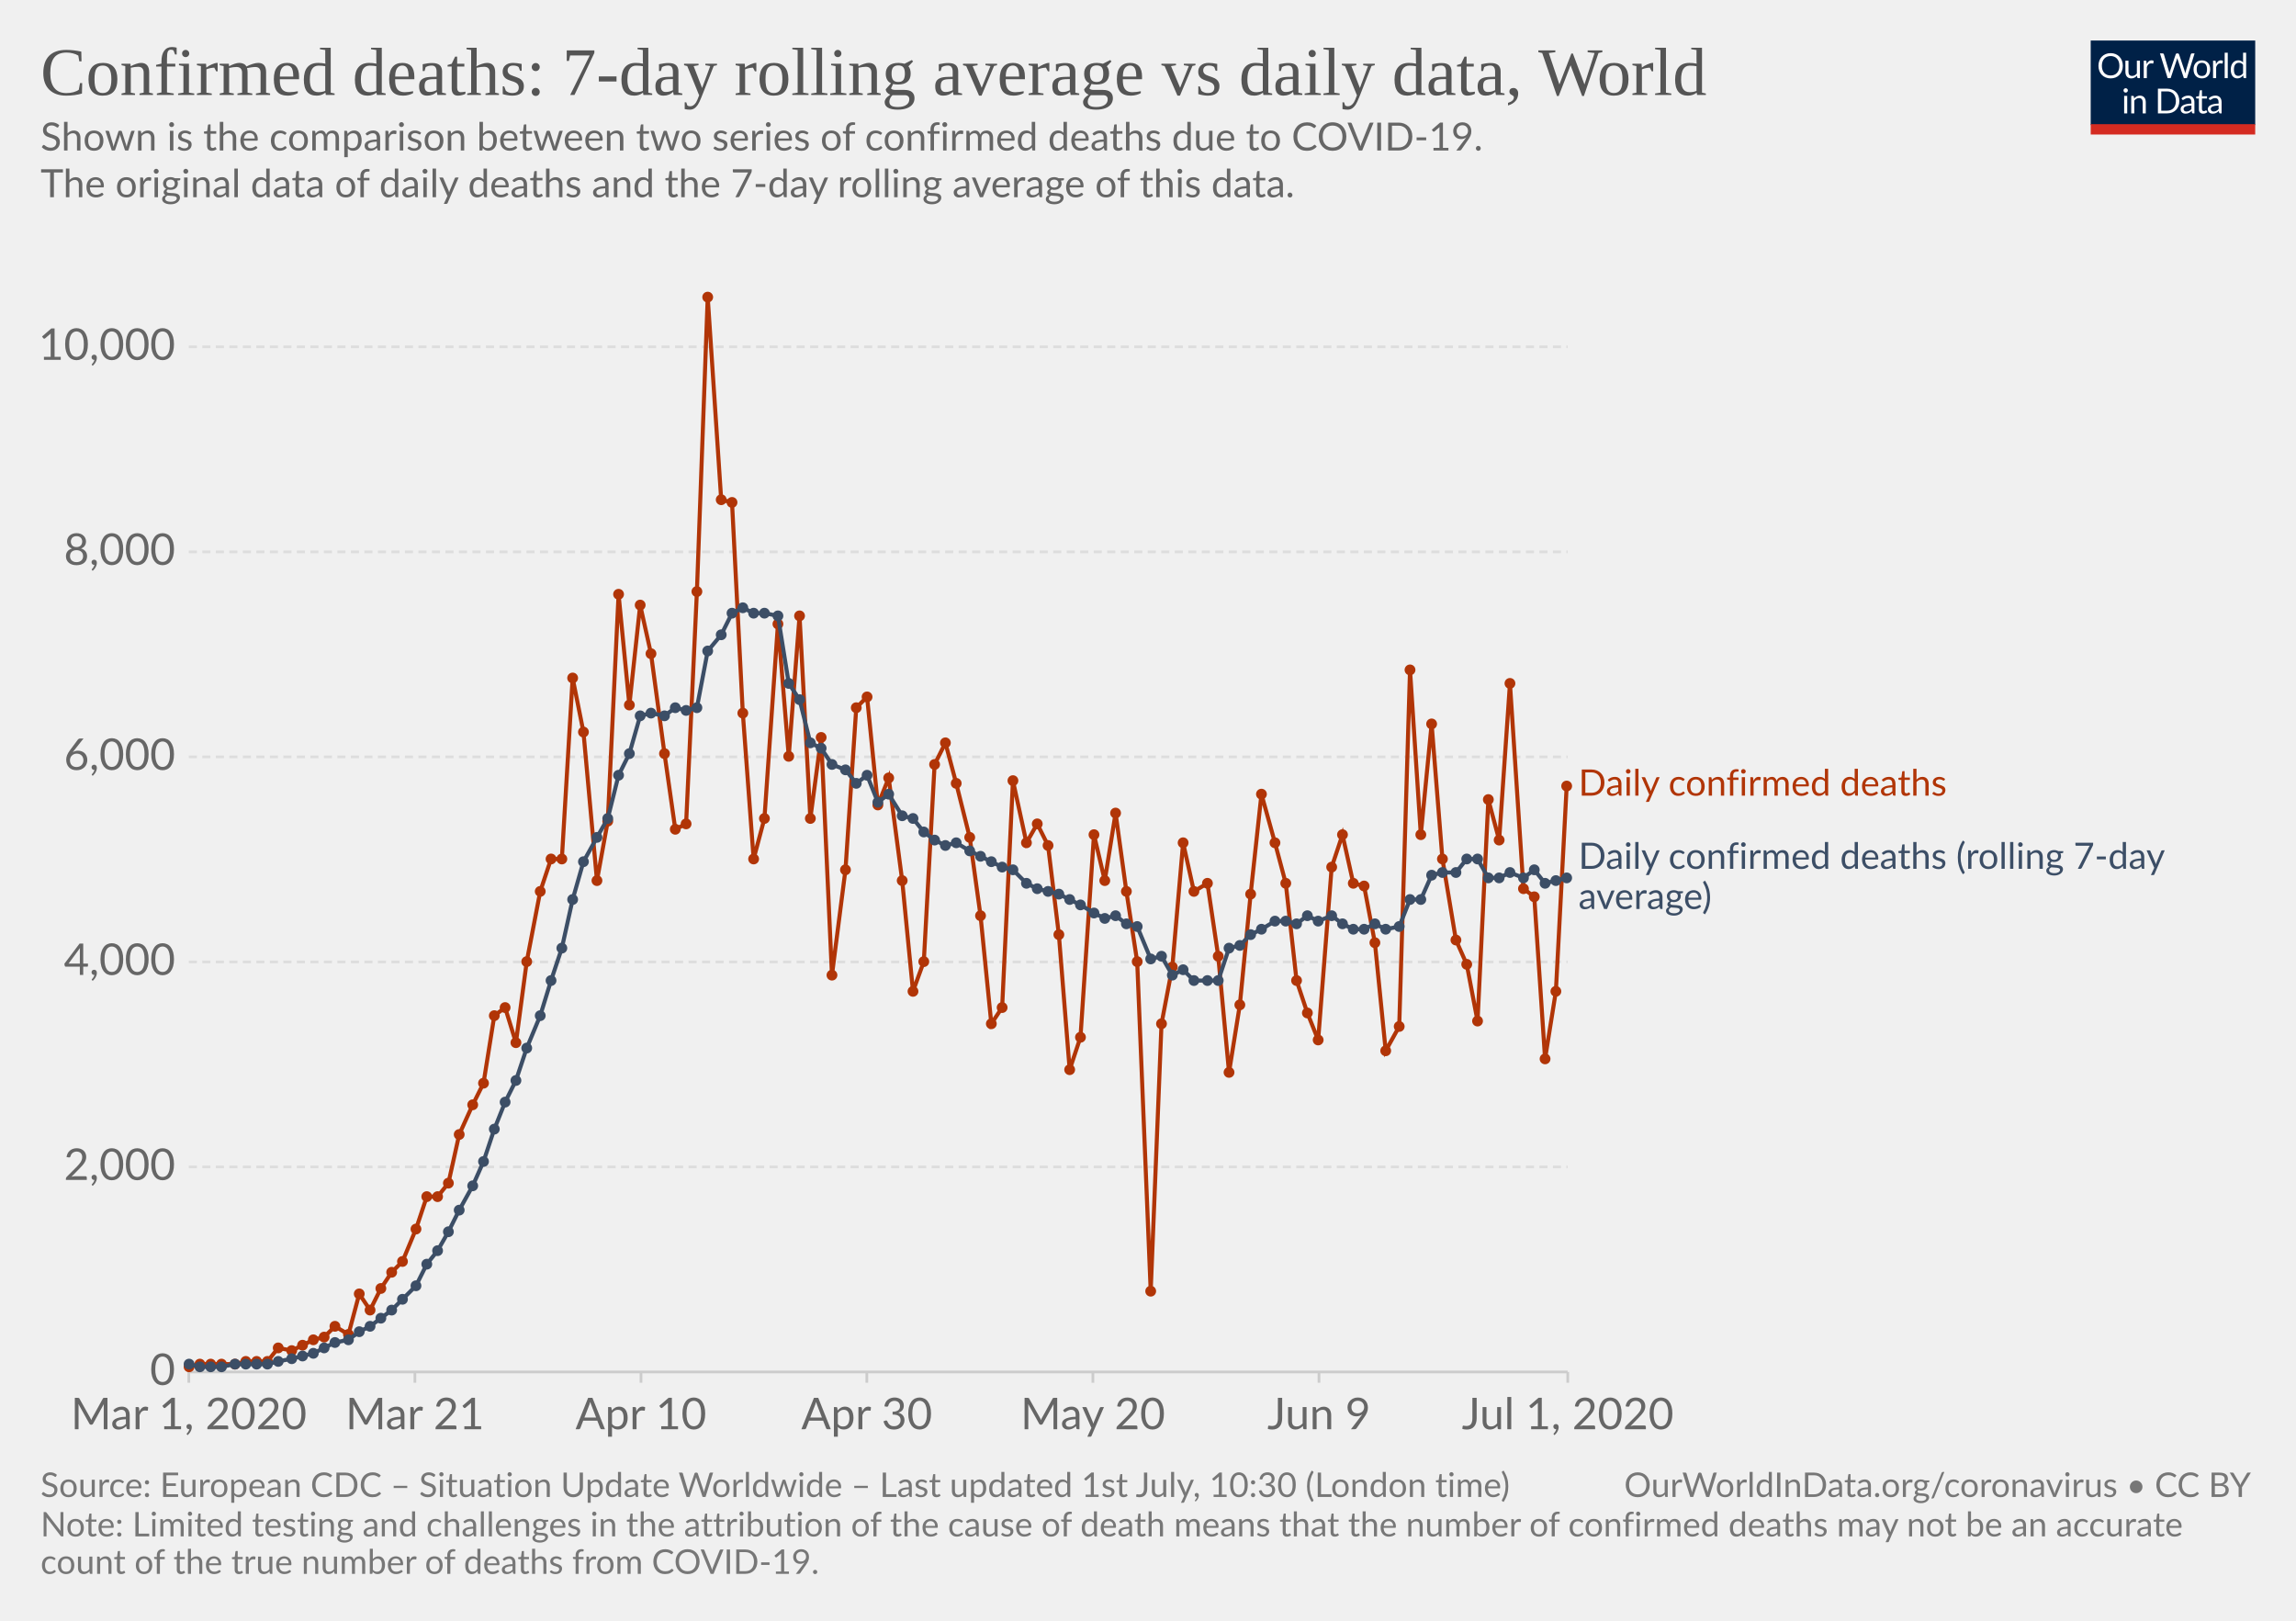
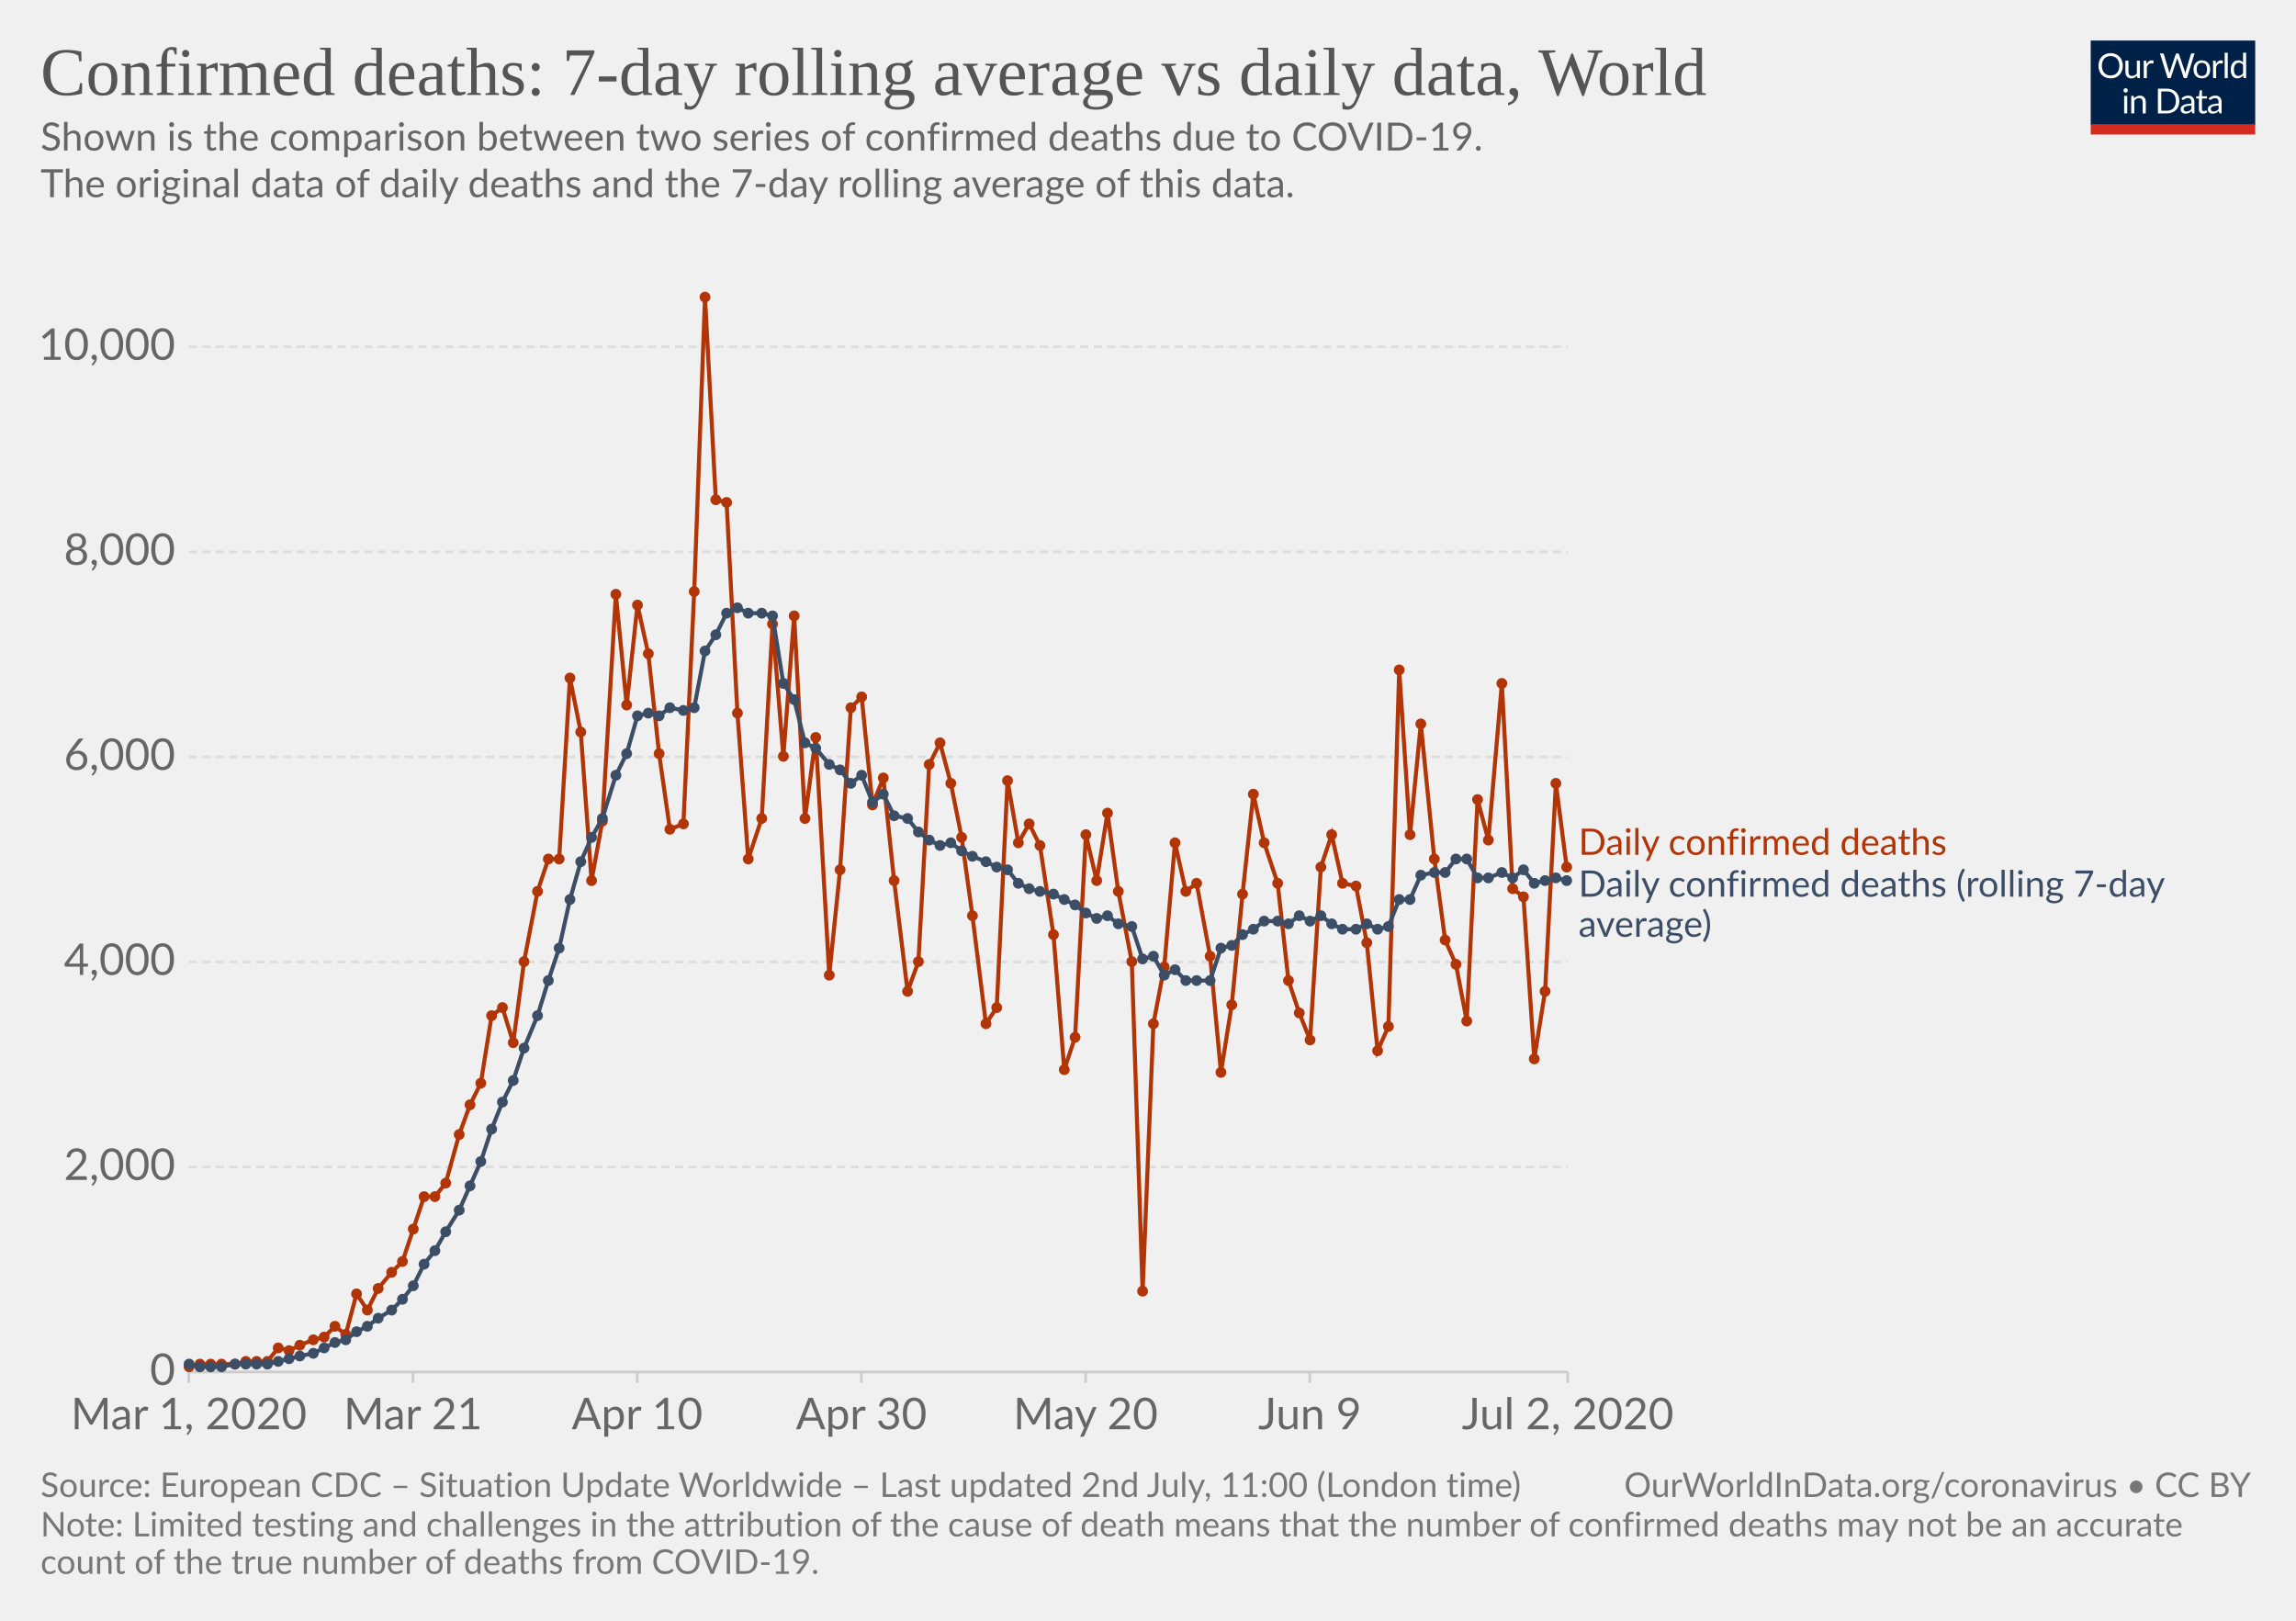
<svg xmlns="http://www.w3.org/2000/svg" version="1.1" style="background-color:#fff;-webkit-font-smoothing:antialiased" width="850" height="600" viewBox="0 0 850 600" font-family="Lato,'Helvetica Neue',Helvetica,Arial,sans-serif" font-size="18" text-rendering="optimizeLegibility">
  <g class="HeaderView">
    <g transform="matrix(.29 0 0 .29 774 15)">
      <svg width="210" height="120" viewBox="0 0 210 120" fill="none">
        <g clip-path="url(#clip0)">
          <path d="M0 0h210v107.89H0V0z" fill="#002147" />
          <path d="M40.98 32.25c0 2.36-.38 4.53-1.12 6.51a14.26 14.26 0 01-8.1 8.4c-1.9.78-4.02 1.17-6.34 1.17a16.6 16.6 0 01-6.33-1.17 14.31 14.31 0 01-8.08-8.4 18.29 18.29 0 01-1.12-6.51c0-2.36.38-4.53 1.12-6.5a14.32 14.32 0 018.07-8.44c1.92-.8 4.03-1.19 6.34-1.19 2.32 0 4.43.4 6.34 1.19 1.92.8 3.56 1.9 4.93 3.34a14.87 14.87 0 013.17 5.1 18.1 18.1 0 011.12 6.5zm-4.38 0c0-1.94-.26-3.68-.8-5.22a10.91 10.91 0 00-2.24-3.89 9.68 9.68 0 00-3.52-2.46 11.95 11.95 0 00-4.62-.86c-1.68 0-3.21.28-4.6.86a9.88 9.88 0 00-3.54 2.46 10.91 10.91 0 00-2.24 3.9c-.53 1.53-.8 3.27-.8 5.2 0 1.94.27 3.68.8 5.22a11.17 11.17 0 002.24 3.9 10.01 10.01 0 003.55 2.44c1.38.56 2.9.83 4.6.83 1.7 0 3.24-.27 4.61-.83a9.8 9.8 0 003.52-2.44 11.17 11.17 0 002.25-3.9c.53-1.54.8-3.28.8-5.21zm26.22-6.54V48H60.5c-.56 0-.9-.27-1.05-.81l-.31-2.4a12.45 12.45 0 01-3.26 2.6c-1.2.64-2.58.96-4.13.96-1.22 0-2.3-.2-3.24-.6a6.52 6.52 0 01-2.33-1.7 7.37 7.37 0 01-1.43-2.67c-.3-1.04-.46-2.2-.46-3.45V25.7h3.91v14.22c0 1.68.38 2.99 1.15 3.91.77.93 1.96 1.39 3.54 1.39 1.16 0 2.24-.27 3.23-.82a10.42 10.42 0 002.8-2.28V25.7h3.91zm8.61 4.47a9.94 9.94 0 012.6-3.56 5.64 5.64 0 013.76-1.3c.47 0 .92.05 1.34.15.44.1.83.27 1.17.49l-.3 2.92c-.09.37-.3.55-.66.55-.2 0-.5-.04-.9-.13a6.21 6.21 0 00-3.24.18c-.54.2-1.03.5-1.47.92-.42.4-.81.9-1.17 1.5-.33.58-.64 1.26-.92 2.02V48H67.7V25.71h2.25c.42 0 .72.08.88.25.16.16.27.44.33.83l.26 3.39zm61.16-13.7L122.75 48h-3.82l-7.99-24.05a21.95 21.95 0 01-.42-1.58 38.36 38.36 0 01-.44 1.58L102.05 48h-3.83L88.4 16.47h3.54c.38 0 .7.1.95.29.26.2.43.43.5.73l6.52 21.9c.1.4.2.83.28 1.28.1.46.2.94.29 1.46l.3-1.46c.12-.47.25-.9.38-1.27l7.41-21.91c.1-.25.26-.48.51-.69.27-.22.58-.33.95-.33h1.23c.38 0 .69.1.92.29.24.2.41.43.53.73l7.4 21.9a28.4 28.4 0 01.68 2.62 29.52 29.52 0 01.52-2.61l6.54-21.91c.07-.27.23-.5.48-.7.27-.21.58-.32.95-.32h3.32zm9.35 8.88c1.63 0 3.1.27 4.4.82a9.43 9.43 0 015.46 5.94c.5 1.4.74 2.98.74 4.73 0 1.76-.25 3.34-.74 4.75a9.43 9.43 0 01-5.46 5.92c-1.3.52-2.77.79-4.4.79-1.64 0-3.12-.27-4.44-.8a9.42 9.42 0 01-3.35-2.3c-.92-1-1.63-2.2-2.13-3.61-.49-1.41-.73-3-.73-4.75s.24-3.33.73-4.73c.5-1.43 1.2-2.64 2.13-3.63a9.4 9.4 0 013.35-2.31c1.32-.55 2.8-.82 4.44-.82zm0 19.89c2.2 0 3.84-.73 4.93-2.2 1.08-1.48 1.63-3.54 1.63-6.18 0-2.66-.55-4.72-1.63-6.2-1.09-1.49-2.73-2.23-4.93-2.23-1.12 0-2.09.2-2.93.57a5.7 5.7 0 00-2.06 1.65 7.5 7.5 0 00-1.24 2.67c-.26 1.04-.4 2.22-.4 3.54 0 2.64.55 4.7 1.64 6.18 1.1 1.47 2.76 2.2 4.99 2.2zm17.97-15.07a9.94 9.94 0 012.6-3.56 5.64 5.64 0 013.76-1.3c.47 0 .91.05 1.34.15.44.1.83.27 1.16.49l-.28 2.92c-.09.37-.31.55-.66.55-.2 0-.5-.04-.9-.13a6.2 6.2 0 00-3.24.18c-.54.2-1.03.5-1.47.92-.43.4-.82.9-1.17 1.5a13.1 13.1 0 00-.92 2.02V48h-3.94V25.71h2.24c.43 0 .72.08.88.25.17.16.28.44.33.83l.27 3.39zm15.04-14.59V48h-3.92V15.6h3.92zm19.55 15.43a6.22 6.22 0 00-2.38-2.05 6.7 6.7 0 00-2.86-.6c-2.07 0-3.66.75-4.77 2.23-1.12 1.48-1.68 3.6-1.68 6.33 0 1.46.13 2.7.38 3.74a7.29 7.29 0 001.1 2.56 4.35 4.35 0 001.78 1.45c.7.3 1.5.46 2.4.46 1.29 0 2.41-.3 3.36-.88a9.6 9.6 0 002.67-2.49V31.02zm3.91-15.43V48h-2.33c-.56 0-.9-.27-1.06-.81l-.35-2.71a12.13 12.13 0 01-3.25 2.77 8.28 8.28 0 01-4.23 1.06 7.31 7.31 0 01-6.14-2.9c-.73-.96-1.3-2.15-1.69-3.57a18.35 18.35 0 01.07-9.48 11.29 11.29 0 011.89-3.7 8.7 8.7 0 017.06-3.34 7.96 7.96 0 016.12 2.62V15.59h3.91zM46.61 70.71V93H42.7V70.71h3.91zm.84-7c0 .39-.08.75-.24 1.09a2.81 2.81 0 01-1.52 1.47 2.67 2.67 0 01-2.16 0 2.9 2.9 0 01-1.45-1.47 2.67 2.67 0 010-2.16c.15-.35.35-.65.6-.9.25-.27.53-.47.85-.62a2.67 2.67 0 012.16 0c.35.15.65.35.9.62.27.25.47.55.62.9.16.34.24.7.24 1.08zm7.97 10.24c.49-.54 1-1.04 1.54-1.48a9.85 9.85 0 013.66-1.84 8.96 8.96 0 015.43.35c.94.4 1.72.97 2.33 1.71a7.36 7.36 0 011.43 2.67c.32 1.04.49 2.19.49 3.45V93h-3.94V78.81c0-1.69-.4-3-1.17-3.92-.76-.93-1.93-1.4-3.5-1.4a6.6 6.6 0 00-3.25.83c-1 .56-1.92 1.31-2.77 2.27V93h-3.94V70.71h2.35c.56 0 .9.28 1.04.82l.3 2.42zm57.7 3.3c0 2.36-.37 4.5-1.11 6.44a14.3 14.3 0 01-3.17 4.98 14.1 14.1 0 01-4.93 3.2c-1.9.76-4.02 1.13-6.33 1.13H85.8V61.47h11.77c2.31 0 4.42.39 6.33 1.15a13.8 13.8 0 018.1 8.18 17.75 17.75 0 011.12 6.45zm-4.37 0c0-1.94-.26-3.67-.8-5.2a10.94 10.94 0 00-2.23-3.87 9.57 9.57 0 00-3.53-2.42 12.23 12.23 0 00-4.61-.83h-7.5v24.62h7.5c1.7 0 3.24-.28 4.61-.84a9.7 9.7 0 003.53-2.4 10.94 10.94 0 002.24-3.87c.53-1.53.8-3.26.8-5.2zm19.8 5.72c-1.8.06-3.34.2-4.62.44-1.26.22-2.3.51-3.1.88-.8.36-1.37.8-1.74 1.3-.35.5-.53 1.05-.53 1.67 0 .58.1 1.1.3 1.52a3 3 0 00.76 1.05c.34.27.73.46 1.17.6.45.11.94.17 1.45.17a7.28 7.28 0 003.5-.81 11.95 11.95 0 002.82-2.2v-4.62zm-12.65-9.11a12.73 12.73 0 013.98-2.66c1.43-.59 3-.88 4.73-.88 1.25 0 2.36.2 3.33.61a6.81 6.81 0 013.94 4.38c.33 1.04.5 2.19.5 3.43V93h-1.74a1.8 1.8 0 01-.88-.18c-.2-.13-.36-.38-.48-.74l-.44-2.12c-.59.55-1.16 1.03-1.72 1.46a9.48 9.48 0 01-3.74 1.7c-.69.15-1.46.23-2.3.23-.87 0-1.69-.12-2.45-.35a5.34 5.34 0 01-3.34-2.93 6.64 6.64 0 01-.49-2.64c0-.88.25-1.72.73-2.53a6.33 6.33 0 012.35-2.17c1.09-.63 2.5-1.15 4.25-1.54 1.75-.41 3.89-.65 6.42-.7v-1.75c0-1.73-.37-3.03-1.12-3.91-.75-.9-1.84-1.34-3.28-1.34-.97 0-1.78.12-2.44.37-.64.23-1.2.5-1.7.81l-1.23.82c-.33.23-.67.35-1 .35-.27 0-.5-.07-.69-.2a2.1 2.1 0 01-.48-.53l-.7-1.25zm27.67 19.5c-1.76 0-3.12-.5-4.07-1.48-.94-.98-1.41-2.4-1.41-4.25V74h-2.68a.9.9 0 01-.6-.2c-.16-.14-.24-.36-.24-.66v-1.56l3.65-.46.9-6.89a.9.9 0 01.29-.52.88.88 0 01.62-.22H142v7.67h6.44V74H142v13.38c0 .94.22 1.63.68 2.09.45.45 1.04.68 1.76.68a3.21 3.21 0 001.85-.53l.55-.35c.16-.12.3-.18.41-.18.2 0 .4.13.55.38l1.15 1.87a7.45 7.45 0 01-2.44 1.5c-.96.35-1.94.52-2.95.52zm19.68-10.4c-1.8.07-3.34.21-4.62.45-1.26.22-2.3.51-3.1.88-.8.36-1.37.8-1.74 1.3-.35.5-.53 1.05-.53 1.67 0 .58.1 1.1.3 1.52.18.42.44.77.76 1.05.34.27.73.46 1.17.6.45.11.94.17 1.45.17a7.3 7.3 0 003.5-.81 12.04 12.04 0 002.82-2.2v-4.62zm-12.65-9.1a12.72 12.72 0 013.99-2.66c1.42-.59 3-.88 4.72-.88 1.25 0 2.36.2 3.33.61a6.81 6.81 0 013.94 4.38c.33 1.04.5 2.19.5 3.43V93h-1.74a1.8 1.8 0 01-.88-.18c-.2-.13-.36-.38-.48-.74l-.44-2.12c-.59.55-1.16 1.03-1.72 1.46a9.48 9.48 0 01-3.74 1.7c-.69.15-1.46.23-2.3.23-.87 0-1.69-.12-2.45-.35a5.33 5.33 0 01-3.34-2.93 6.62 6.62 0 01-.49-2.64c0-.88.25-1.72.73-2.53a6.33 6.33 0 012.35-2.17c1.09-.63 2.5-1.15 4.25-1.54a31.2 31.2 0 016.42-.7v-1.75c0-1.73-.37-3.03-1.12-3.91-.75-.9-1.84-1.34-3.28-1.34-.97 0-1.78.12-2.44.37-.64.23-1.2.5-1.7.81-.46.3-.87.57-1.22.82-.34.23-.68.35-1.02.35-.26 0-.49-.07-.68-.2a1.88 1.88 0 01-.48-.53l-.7-1.25z" fill="#fff" />
          <path fill="#D42B21" d="M0 106.79h210V120H0z" />
        </g>
        <defs>
          <clipPath id="clip0">
            <path fill="#fff" d="M0 0h210v120H0z" />
          </clipPath>
        </defs>
      </svg>
    </g>
    <a href="https://ourworldindata.org/grapher/daily-confirmed-deaths-comparison-with-rolling-average" target="_blank" font-family="&quot;Playfair Display&quot;,Georgia,&quot;Times New Roman&quot;,serif">
      <text font-size="25.2" x="15" y="35.2" fill="#555">
        <tspan x="15" y="35.16">Confirmed deaths: 7-day rolling average vs daily data, World</tspan>
      </text>
    </a>
    <text font-size="14.4" x="15" y="55.7" fill="#666">
      <tspan x="15" y="55.72">Shown is the comparison between two series of confirmed deaths due to COVID-19.</tspan>
      <tspan x="15" y="73"> The original data of daily deaths and the 7-day rolling average of this data.</tspan>
      <tspan x="15" y="90.28" />
    </text>
  </g>
  <g class="LineChart">
    <defs>
      <clipPath id="a">
        <path d="M59.9 0h830v838.6h-830z" />
      </clipPath>
    </defs>
    <g class="AxisBoxView">
      <g class="HorizontalAxis">
-         <path stroke="#ccc" d="M69.9 507.9v4M153.6 507.9v4M237.3 507.9v4M320.9 507.9v4M404.6 507.9v4M488.3 507.9v4M580.4 507.9v4" />
+         <path stroke="#ccc" d="M69.9 507.9v4M152.9 507.9v4M235.9 507.9v4M318.9 507.9v4M401.9 507.9v4M484.9 507.9v4M580.4 507.9v4" />
        <text x="69.9" y="529.1" fill="#666" text-anchor="middle" font-size="16.2">Mar 1, 2020</text>
-         <text x="153.6" y="529.1" fill="#666" text-anchor="middle" font-size="16.2">Mar 21</text>
-         <text x="237.3" y="529.1" fill="#666" text-anchor="middle" font-size="16.2">Apr 10</text>
-         <text x="320.9" y="529.1" fill="#666" text-anchor="middle" font-size="16.2">Apr 30</text>
-         <text x="404.6" y="529.1" fill="#666" text-anchor="middle" font-size="16.2">May 20</text>
-         <text x="488.3" y="529.1" fill="#666" text-anchor="middle" font-size="16.2">Jun 9</text>
-         <text x="580.4" y="529.1" fill="#666" text-anchor="middle" font-size="16.2">Jul 1, 2020</text>
+         <text x="152.9" y="529.1" fill="#666" text-anchor="middle" font-size="16.2">Mar 21</text>
+         <text x="235.9" y="529.1" fill="#666" text-anchor="middle" font-size="16.2">Apr 10</text>
+         <text x="318.9" y="529.1" fill="#666" text-anchor="middle" font-size="16.2">Apr 30</text>
+         <text x="401.9" y="529.1" fill="#666" text-anchor="middle" font-size="16.2">May 20</text>
+         <text x="484.9" y="529.1" fill="#666" text-anchor="middle" font-size="16.2">Jun 9</text>
+         <text x="580.4" y="529.1" fill="#666" text-anchor="middle" font-size="16.2">Jul 2, 2020</text>
      </g>
      <g class="VerticalAxis" fill="#666" dominant-baseline="middle" text-anchor="end" font-size="16.2">
        <text x="64.9" y="507.9">0</text>
        <text x="64.9" y="432">2,000</text>
        <text x="64.9" y="356.1">4,000</text>
        <text x="64.9" y="280.2">6,000</text>
        <text x="64.9" y="204.3">8,000</text>
        <text x="64.9" y="128.4">10,000</text>
      </g>
      <g class="AxisGridLines horizontalLines">
        <path stroke="#ccc" d="M69.9 507.9h510.46" />
        <path stroke="#ddd" stroke-dasharray="3,2" d="M69.9 432h510.46M69.9 356.1h510.46M69.9 280.2h510.46M69.9 204.3h510.46M69.9 128.4h510.46" />
      </g>
    </g>
    <g clip-path="url(#a)">
      <g class="HeightedLegend" cursor="default">
        <g class="legendMark">
-           <text font-size="13.5" x="584.4" y="294.6" fill="#B13507">
-             <tspan x="584.36" y="294.55">Daily confirmed deaths</tspan>
+           <text font-size="13.5" x="584.4" y="316.4" fill="#B13507">
+             <tspan x="584.36" y="316.45">Daily confirmed deaths</tspan>
          </text>
        </g>
        <g class="legendMark">
-           <text font-size="13.5" x="584.4" y="321.6" fill="#3C4E66">
-             <tspan x="584.36" y="321.65">Daily confirmed deaths (rolling 7-day</tspan>
-             <tspan x="584.36" y="336.5">average)</tspan>
+           <text font-size="13.5" x="584.4" y="331.9" fill="#3C4E66">
+             <tspan x="584.36" y="331.95">Daily confirmed deaths (rolling 7-day</tspan>
+             <tspan x="584.36" y="346.8">average)</tspan>
          </text>
        </g>
      </g>
      <g class="Lines">
        <g class="key-World_0">
-           <path stroke="#B13507" stroke-linecap="round" d="M70 506l4-1h13l4-1h8l4-5 5 1 4-2 4-2 4-1 4-4 5 3 4-15 4 6 4-8 4-6 4-4 5-12 4-12h4l4-5 4-18 5-11 4-8 4-25 4-3 4 13 4-30 5-26 4-12h4l4-67 4 20 5 55 4-22 4-84 4 41 4-37 4 18 5 37 4 28 4-2 4-86 4-109 5 75 4 1 4 78 4 54 4-15 5-72 4 49 4-52 4 75 4-30 4 88 5-39 4-60 4-4 4 40 4-10 5 38 4 41 4-11 4-73 4-8 4 15 5 20 4 29 4 40 4-6 4-84 5 23 4-7 4 8 4 33 4 50 4-12 5-75 4 17 4-25 4 29 4 26 5 122 4-99 4-21 4-46 4 18 5-3 4 27 4 43 4-25 4-41 4-37 5 18 4 15 4 36 4 12 4 10 5-64 4-12 4 18 4 1 4 21 4 40 5-9 4-132 4 61 4-41 4 50 5 30 4 9 4 21 4-82 4 15 4-58 5 76 4 3 4 60 4-25 4-76" fill="none" stroke-width="1.5" />
+           <path stroke="#B13507" stroke-linecap="round" d="M70 506l4-1h13l4-1h8l4-5 4 1 4-2 5-2 4-1 4-4 4 3 4-15 4 6 4-8 5-6 4-4 4-12 4-12h4l4-5 5-18 4-11 4-8 4-25 4-3 4 13 4-30 5-26 4-12h4l4-67 4 20 4 55 4-22 5-84 4 41 4-37 4 18 4 37 4 28 5-2 4-86 4-109 4 75 4 1 4 78 4 54 5-15 4-72 4 49 4-52 4 75 4-30 5 88 4-39 4-60 4-4 4 40 4-10 4 38 5 41 4-11 4-73 4-8 4 15 4 20 4 29 5 40 4-6 4-84 4 23 4-7 4 8 5 33 4 50 4-12 4-75 4 17 4-25 4 29 5 26 4 122 4-99 4-21 4-46 4 18 4-3 5 27 4 43 4-25 4-41 4-37 4 18 5 15 4 36 4 12 4 10 4-64 4-12 4 18 5 1 4 21 4 40 4-9 4-132 4 61 4-41 5 50 4 30 4 9 4 21 4-82 4 15 5-58 4 76 4 3 4 60 4-25 4-77 4 31" fill="none" stroke-width="1.5" />
          <g fill="#B13507">
            <circle cx="70" cy="506" r="2" />
            <circle cx="74" cy="505" r="2" />
            <circle cx="78" cy="505" r="2" />
            <circle cx="82" cy="505" r="2" />
            <circle cx="87" cy="505" r="2" />
            <circle cx="91" cy="504" r="2" />
            <circle cx="95" cy="504" r="2" />
            <circle cx="99" cy="504" r="2" />
            <circle cx="103" cy="499" r="2" />
-             <circle cx="108" cy="500" r="2" />
-             <circle cx="112" cy="498" r="2" />
+             <circle cx="107" cy="500" r="2" />
+             <circle cx="111" cy="498" r="2" />
            <circle cx="116" cy="496" r="2" />
            <circle cx="120" cy="495" r="2" />
            <circle cx="124" cy="491" r="2" />
-             <circle cx="129" cy="494" r="2" />
-             <circle cx="133" cy="479" r="2" />
-             <circle cx="137" cy="485" r="2" />
-             <circle cx="141" cy="477" r="2" />
+             <circle cx="128" cy="494" r="2" />
+             <circle cx="132" cy="479" r="2" />
+             <circle cx="136" cy="485" r="2" />
+             <circle cx="140" cy="477" r="2" />
            <circle cx="145" cy="471" r="2" />
            <circle cx="149" cy="467" r="2" />
-             <circle cx="154" cy="455" r="2" />
-             <circle cx="158" cy="443" r="2" />
-             <circle cx="162" cy="443" r="2" />
-             <circle cx="166" cy="438" r="2" />
+             <circle cx="153" cy="455" r="2" />
+             <circle cx="157" cy="443" r="2" />
+             <circle cx="161" cy="443" r="2" />
+             <circle cx="165" cy="438" r="2" />
            <circle cx="170" cy="420" r="2" />
-             <circle cx="175" cy="409" r="2" />
-             <circle cx="179" cy="401" r="2" />
-             <circle cx="183" cy="376" r="2" />
-             <circle cx="187" cy="373" r="2" />
-             <circle cx="191" cy="386" r="2" />
-             <circle cx="195" cy="356" r="2" />
-             <circle cx="200" cy="330" r="2" />
-             <circle cx="204" cy="318" r="2" />
-             <circle cx="208" cy="318" r="2" />
-             <circle cx="212" cy="251" r="2" />
-             <circle cx="216" cy="271" r="2" />
-             <circle cx="221" cy="326" r="2" />
-             <circle cx="225" cy="304" r="2" />
-             <circle cx="229" cy="220" r="2" />
-             <circle cx="233" cy="261" r="2" />
-             <circle cx="237" cy="224" r="2" />
-             <circle cx="241" cy="242" r="2" />
-             <circle cx="246" cy="279" r="2" />
-             <circle cx="250" cy="307" r="2" />
-             <circle cx="254" cy="305" r="2" />
-             <circle cx="258" cy="219" r="2" />
-             <circle cx="262" cy="110" r="2" />
-             <circle cx="267" cy="185" r="2" />
-             <circle cx="271" cy="186" r="2" />
-             <circle cx="275" cy="264" r="2" />
-             <circle cx="279" cy="318" r="2" />
-             <circle cx="283" cy="303" r="2" />
-             <circle cx="288" cy="231" r="2" />
-             <circle cx="292" cy="280" r="2" />
-             <circle cx="296" cy="228" r="2" />
-             <circle cx="300" cy="303" r="2" />
-             <circle cx="304" cy="273" r="2" />
-             <circle cx="308" cy="361" r="2" />
-             <circle cx="313" cy="322" r="2" />
-             <circle cx="317" cy="262" r="2" />
-             <circle cx="321" cy="258" r="2" />
-             <circle cx="325" cy="298" r="2" />
-             <circle cx="329" cy="288" r="2" />
-             <circle cx="334" cy="326" r="2" />
-             <circle cx="338" cy="367" r="2" />
-             <circle cx="342" cy="356" r="2" />
-             <circle cx="346" cy="283" r="2" />
-             <circle cx="350" cy="275" r="2" />
-             <circle cx="354" cy="290" r="2" />
-             <circle cx="359" cy="310" r="2" />
-             <circle cx="363" cy="339" r="2" />
-             <circle cx="367" cy="379" r="2" />
-             <circle cx="371" cy="373" r="2" />
-             <circle cx="375" cy="289" r="2" />
-             <circle cx="380" cy="312" r="2" />
-             <circle cx="384" cy="305" r="2" />
-             <circle cx="388" cy="313" r="2" />
-             <circle cx="392" cy="346" r="2" />
-             <circle cx="396" cy="396" r="2" />
-             <circle cx="400" cy="384" r="2" />
-             <circle cx="405" cy="309" r="2" />
-             <circle cx="409" cy="326" r="2" />
-             <circle cx="413" cy="301" r="2" />
-             <circle cx="417" cy="330" r="2" />
-             <circle cx="421" cy="356" r="2" />
-             <circle cx="426" cy="478" r="2" />
-             <circle cx="430" cy="379" r="2" />
-             <circle cx="434" cy="358" r="2" />
-             <circle cx="438" cy="312" r="2" />
-             <circle cx="442" cy="330" r="2" />
-             <circle cx="447" cy="327" r="2" />
-             <circle cx="451" cy="354" r="2" />
-             <circle cx="455" cy="397" r="2" />
-             <circle cx="459" cy="372" r="2" />
-             <circle cx="463" cy="331" r="2" />
-             <circle cx="467" cy="294" r="2" />
-             <circle cx="472" cy="312" r="2" />
-             <circle cx="476" cy="327" r="2" />
-             <circle cx="480" cy="363" r="2" />
-             <circle cx="484" cy="375" r="2" />
-             <circle cx="488" cy="385" r="2" />
-             <circle cx="493" cy="321" r="2" />
-             <circle cx="497" cy="309" r="2" />
-             <circle cx="501" cy="327" r="2" />
-             <circle cx="505" cy="328" r="2" />
-             <circle cx="509" cy="349" r="2" />
-             <circle cx="513" cy="389" r="2" />
-             <circle cx="518" cy="380" r="2" />
-             <circle cx="522" cy="248" r="2" />
-             <circle cx="526" cy="309" r="2" />
-             <circle cx="530" cy="268" r="2" />
-             <circle cx="534" cy="318" r="2" />
-             <circle cx="539" cy="348" r="2" />
-             <circle cx="543" cy="357" r="2" />
-             <circle cx="547" cy="378" r="2" />
-             <circle cx="551" cy="296" r="2" />
-             <circle cx="555" cy="311" r="2" />
-             <circle cx="559" cy="253" r="2" />
-             <circle cx="564" cy="329" r="2" />
-             <circle cx="568" cy="332" r="2" />
-             <circle cx="572" cy="392" r="2" />
-             <circle cx="576" cy="367" r="2" />
-             <circle cx="580" cy="291" r="2" />
+             <circle cx="174" cy="409" r="2" />
+             <circle cx="178" cy="401" r="2" />
+             <circle cx="182" cy="376" r="2" />
+             <circle cx="186" cy="373" r="2" />
+             <circle cx="190" cy="386" r="2" />
+             <circle cx="194" cy="356" r="2" />
+             <circle cx="199" cy="330" r="2" />
+             <circle cx="203" cy="318" r="2" />
+             <circle cx="207" cy="318" r="2" />
+             <circle cx="211" cy="251" r="2" />
+             <circle cx="215" cy="271" r="2" />
+             <circle cx="219" cy="326" r="2" />
+             <circle cx="223" cy="304" r="2" />
+             <circle cx="228" cy="220" r="2" />
+             <circle cx="232" cy="261" r="2" />
+             <circle cx="236" cy="224" r="2" />
+             <circle cx="240" cy="242" r="2" />
+             <circle cx="244" cy="279" r="2" />
+             <circle cx="248" cy="307" r="2" />
+             <circle cx="253" cy="305" r="2" />
+             <circle cx="257" cy="219" r="2" />
+             <circle cx="261" cy="110" r="2" />
+             <circle cx="265" cy="185" r="2" />
+             <circle cx="269" cy="186" r="2" />
+             <circle cx="273" cy="264" r="2" />
+             <circle cx="277" cy="318" r="2" />
+             <circle cx="282" cy="303" r="2" />
+             <circle cx="286" cy="231" r="2" />
+             <circle cx="290" cy="280" r="2" />
+             <circle cx="294" cy="228" r="2" />
+             <circle cx="298" cy="303" r="2" />
+             <circle cx="302" cy="273" r="2" />
+             <circle cx="307" cy="361" r="2" />
+             <circle cx="311" cy="322" r="2" />
+             <circle cx="315" cy="262" r="2" />
+             <circle cx="319" cy="258" r="2" />
+             <circle cx="323" cy="298" r="2" />
+             <circle cx="327" cy="288" r="2" />
+             <circle cx="331" cy="326" r="2" />
+             <circle cx="336" cy="367" r="2" />
+             <circle cx="340" cy="356" r="2" />
+             <circle cx="344" cy="283" r="2" />
+             <circle cx="348" cy="275" r="2" />
+             <circle cx="352" cy="290" r="2" />
+             <circle cx="356" cy="310" r="2" />
+             <circle cx="360" cy="339" r="2" />
+             <circle cx="365" cy="379" r="2" />
+             <circle cx="369" cy="373" r="2" />
+             <circle cx="373" cy="289" r="2" />
+             <circle cx="377" cy="312" r="2" />
+             <circle cx="381" cy="305" r="2" />
+             <circle cx="385" cy="313" r="2" />
+             <circle cx="390" cy="346" r="2" />
+             <circle cx="394" cy="396" r="2" />
+             <circle cx="398" cy="384" r="2" />
+             <circle cx="402" cy="309" r="2" />
+             <circle cx="406" cy="326" r="2" />
+             <circle cx="410" cy="301" r="2" />
+             <circle cx="414" cy="330" r="2" />
+             <circle cx="419" cy="356" r="2" />
+             <circle cx="423" cy="478" r="2" />
+             <circle cx="427" cy="379" r="2" />
+             <circle cx="431" cy="358" r="2" />
+             <circle cx="435" cy="312" r="2" />
+             <circle cx="439" cy="330" r="2" />
+             <circle cx="443" cy="327" r="2" />
+             <circle cx="448" cy="354" r="2" />
+             <circle cx="452" cy="397" r="2" />
+             <circle cx="456" cy="372" r="2" />
+             <circle cx="460" cy="331" r="2" />
+             <circle cx="464" cy="294" r="2" />
+             <circle cx="468" cy="312" r="2" />
+             <circle cx="473" cy="327" r="2" />
+             <circle cx="477" cy="363" r="2" />
+             <circle cx="481" cy="375" r="2" />
+             <circle cx="485" cy="385" r="2" />
+             <circle cx="489" cy="321" r="2" />
+             <circle cx="493" cy="309" r="2" />
+             <circle cx="497" cy="327" r="2" />
+             <circle cx="502" cy="328" r="2" />
+             <circle cx="506" cy="349" r="2" />
+             <circle cx="510" cy="389" r="2" />
+             <circle cx="514" cy="380" r="2" />
+             <circle cx="518" cy="248" r="2" />
+             <circle cx="522" cy="309" r="2" />
+             <circle cx="526" cy="268" r="2" />
+             <circle cx="531" cy="318" r="2" />
+             <circle cx="535" cy="348" r="2" />
+             <circle cx="539" cy="357" r="2" />
+             <circle cx="543" cy="378" r="2" />
+             <circle cx="547" cy="296" r="2" />
+             <circle cx="551" cy="311" r="2" />
+             <circle cx="556" cy="253" r="2" />
+             <circle cx="560" cy="329" r="2" />
+             <circle cx="564" cy="332" r="2" />
+             <circle cx="568" cy="392" r="2" />
+             <circle cx="572" cy="367" r="2" />
+             <circle cx="576" cy="290" r="2" />
+             <circle cx="580" cy="321" r="2" />
          </g>
        </g>
        <g class="key-World_1">
-           <path stroke="#3C4E66" stroke-linecap="round" d="M70 505l4 1h8l5-1h12l4-1 5-1 4-1 4-1 4-2 4-2 5-1 4-3 4-2 4-3 4-3 4-4 5-5 4-8 4-5 4-7 4-8 5-9 4-9 4-12 4-10 4-8 4-12 5-12 4-13 4-12 4-18 4-14 5-9 4-7 4-16 4-8 4-14 4-1 5 1 4-3 4 1 4-1 4-21 5-6 4-8 4-2 4 2h4l5 1 4 25 4 6 4 16 4 2 4 6 5 2 4 5 4-3 4 10 4-3 5 8 4 1 4 5 4 3 4 2 4-1 5 3 4 2 4 2 4 2 4 1 5 5 4 2 4 1 4 1 4 2 4 2 5 3 4 2 4-1 4 3 4 1 5 12 4-1 4 7 4-2 4 4h9l4-12 4-1 4-4 4-2 5-3h4l4 1 4-3 4 2 5-2 4 3 4 2h4l4-2 4 2 5-1 4-10h4l4-9 4-1h5l4-5h4l4 7h4l4-2 5 2 4-3 4 5 4-1 4-1" fill="none" stroke-width="1.5" />
+           <path stroke="#3C4E66" stroke-linecap="round" d="M70 505l4 1h8l5-1h12l4-1 4-1 4-1 5-1 4-2 4-2 4-1 4-3 4-2 4-3 5-3 4-4 4-5 4-8 4-5 4-7 5-8 4-9 4-9 4-12 4-10 4-8 4-12 5-12 4-13 4-12 4-18 4-14 4-9 4-7 5-16 4-8 4-14 4-1 4 1 4-3 5 1 4-1 4-21 4-6 4-8 4-2 4 2h5l4 1 4 25 4 6 4 16 4 2 5 6 4 2 4 5 4-3 4 10 4-3 4 8 5 1 4 5 4 3 4 2 4-1 4 3 4 2 5 2 4 2 4 1 4 5 4 2 4 1 5 1 4 2 4 2 4 3 4 2 4-1 4 3 5 1 4 12 4-1 4 7 4-2 4 4h9l4-12 4-1 4-4 4-2 4-3h5l4 1 4-3 4 2 4-2 4 3 4 2h5l4-2 4 2 4-1 4-10h4l4-9 5-1h4l4-5h4l4 7h4l5-2 4 2 4-3 4 5 4-1 4-1 4 1" fill="none" stroke-width="1.5" />
          <g fill="#3C4E66">
            <circle cx="70" cy="505" r="2" />
            <circle cx="74" cy="506" r="2" />
            <circle cx="78" cy="506" r="2" />
            <circle cx="82" cy="506" r="2" />
            <circle cx="87" cy="505" r="2" />
            <circle cx="91" cy="505" r="2" />
            <circle cx="95" cy="505" r="2" />
            <circle cx="99" cy="505" r="2" />
            <circle cx="103" cy="504" r="2" />
-             <circle cx="108" cy="503" r="2" />
-             <circle cx="112" cy="502" r="2" />
+             <circle cx="107" cy="503" r="2" />
+             <circle cx="111" cy="502" r="2" />
            <circle cx="116" cy="501" r="2" />
            <circle cx="120" cy="499" r="2" />
            <circle cx="124" cy="497" r="2" />
-             <circle cx="129" cy="496" r="2" />
-             <circle cx="133" cy="493" r="2" />
-             <circle cx="137" cy="491" r="2" />
-             <circle cx="141" cy="488" r="2" />
+             <circle cx="128" cy="496" r="2" />
+             <circle cx="132" cy="493" r="2" />
+             <circle cx="136" cy="491" r="2" />
+             <circle cx="140" cy="488" r="2" />
            <circle cx="145" cy="485" r="2" />
            <circle cx="149" cy="481" r="2" />
-             <circle cx="154" cy="476" r="2" />
-             <circle cx="158" cy="468" r="2" />
-             <circle cx="162" cy="463" r="2" />
-             <circle cx="166" cy="456" r="2" />
+             <circle cx="153" cy="476" r="2" />
+             <circle cx="157" cy="468" r="2" />
+             <circle cx="161" cy="463" r="2" />
+             <circle cx="165" cy="456" r="2" />
            <circle cx="170" cy="448" r="2" />
-             <circle cx="175" cy="439" r="2" />
-             <circle cx="179" cy="430" r="2" />
-             <circle cx="183" cy="418" r="2" />
-             <circle cx="187" cy="408" r="2" />
-             <circle cx="191" cy="400" r="2" />
-             <circle cx="195" cy="388" r="2" />
-             <circle cx="200" cy="376" r="2" />
-             <circle cx="204" cy="363" r="2" />
-             <circle cx="208" cy="351" r="2" />
-             <circle cx="212" cy="333" r="2" />
-             <circle cx="216" cy="319" r="2" />
-             <circle cx="221" cy="310" r="2" />
-             <circle cx="225" cy="303" r="2" />
-             <circle cx="229" cy="287" r="2" />
-             <circle cx="233" cy="279" r="2" />
-             <circle cx="237" cy="265" r="2" />
-             <circle cx="241" cy="264" r="2" />
-             <circle cx="246" cy="265" r="2" />
-             <circle cx="250" cy="262" r="2" />
-             <circle cx="254" cy="263" r="2" />
-             <circle cx="258" cy="262" r="2" />
-             <circle cx="262" cy="241" r="2" />
-             <circle cx="267" cy="235" r="2" />
-             <circle cx="271" cy="227" r="2" />
-             <circle cx="275" cy="225" r="2" />
-             <circle cx="279" cy="227" r="2" />
-             <circle cx="283" cy="227" r="2" />
-             <circle cx="288" cy="228" r="2" />
-             <circle cx="292" cy="253" r="2" />
-             <circle cx="296" cy="259" r="2" />
-             <circle cx="300" cy="275" r="2" />
-             <circle cx="304" cy="277" r="2" />
-             <circle cx="308" cy="283" r="2" />
-             <circle cx="313" cy="285" r="2" />
-             <circle cx="317" cy="290" r="2" />
-             <circle cx="321" cy="287" r="2" />
-             <circle cx="325" cy="297" r="2" />
-             <circle cx="329" cy="294" r="2" />
-             <circle cx="334" cy="302" r="2" />
-             <circle cx="338" cy="303" r="2" />
-             <circle cx="342" cy="308" r="2" />
-             <circle cx="346" cy="311" r="2" />
-             <circle cx="350" cy="313" r="2" />
-             <circle cx="354" cy="312" r="2" />
-             <circle cx="359" cy="315" r="2" />
-             <circle cx="363" cy="317" r="2" />
-             <circle cx="367" cy="319" r="2" />
-             <circle cx="371" cy="321" r="2" />
-             <circle cx="375" cy="322" r="2" />
-             <circle cx="380" cy="327" r="2" />
-             <circle cx="384" cy="329" r="2" />
-             <circle cx="388" cy="330" r="2" />
-             <circle cx="392" cy="331" r="2" />
-             <circle cx="396" cy="333" r="2" />
-             <circle cx="400" cy="335" r="2" />
-             <circle cx="405" cy="338" r="2" />
-             <circle cx="409" cy="340" r="2" />
-             <circle cx="413" cy="339" r="2" />
-             <circle cx="417" cy="342" r="2" />
-             <circle cx="421" cy="343" r="2" />
-             <circle cx="426" cy="355" r="2" />
-             <circle cx="430" cy="354" r="2" />
-             <circle cx="434" cy="361" r="2" />
-             <circle cx="438" cy="359" r="2" />
-             <circle cx="442" cy="363" r="2" />
-             <circle cx="447" cy="363" r="2" />
-             <circle cx="451" cy="363" r="2" />
-             <circle cx="455" cy="351" r="2" />
-             <circle cx="459" cy="350" r="2" />
-             <circle cx="463" cy="346" r="2" />
-             <circle cx="467" cy="344" r="2" />
-             <circle cx="472" cy="341" r="2" />
-             <circle cx="476" cy="341" r="2" />
-             <circle cx="480" cy="342" r="2" />
-             <circle cx="484" cy="339" r="2" />
-             <circle cx="488" cy="341" r="2" />
-             <circle cx="493" cy="339" r="2" />
-             <circle cx="497" cy="342" r="2" />
-             <circle cx="501" cy="344" r="2" />
-             <circle cx="505" cy="344" r="2" />
-             <circle cx="509" cy="342" r="2" />
-             <circle cx="513" cy="344" r="2" />
-             <circle cx="518" cy="343" r="2" />
+             <circle cx="174" cy="439" r="2" />
+             <circle cx="178" cy="430" r="2" />
+             <circle cx="182" cy="418" r="2" />
+             <circle cx="186" cy="408" r="2" />
+             <circle cx="190" cy="400" r="2" />
+             <circle cx="194" cy="388" r="2" />
+             <circle cx="199" cy="376" r="2" />
+             <circle cx="203" cy="363" r="2" />
+             <circle cx="207" cy="351" r="2" />
+             <circle cx="211" cy="333" r="2" />
+             <circle cx="215" cy="319" r="2" />
+             <circle cx="219" cy="310" r="2" />
+             <circle cx="223" cy="303" r="2" />
+             <circle cx="228" cy="287" r="2" />
+             <circle cx="232" cy="279" r="2" />
+             <circle cx="236" cy="265" r="2" />
+             <circle cx="240" cy="264" r="2" />
+             <circle cx="244" cy="265" r="2" />
+             <circle cx="248" cy="262" r="2" />
+             <circle cx="253" cy="263" r="2" />
+             <circle cx="257" cy="262" r="2" />
+             <circle cx="261" cy="241" r="2" />
+             <circle cx="265" cy="235" r="2" />
+             <circle cx="269" cy="227" r="2" />
+             <circle cx="273" cy="225" r="2" />
+             <circle cx="277" cy="227" r="2" />
+             <circle cx="282" cy="227" r="2" />
+             <circle cx="286" cy="228" r="2" />
+             <circle cx="290" cy="253" r="2" />
+             <circle cx="294" cy="259" r="2" />
+             <circle cx="298" cy="275" r="2" />
+             <circle cx="302" cy="277" r="2" />
+             <circle cx="307" cy="283" r="2" />
+             <circle cx="311" cy="285" r="2" />
+             <circle cx="315" cy="290" r="2" />
+             <circle cx="319" cy="287" r="2" />
+             <circle cx="323" cy="297" r="2" />
+             <circle cx="327" cy="294" r="2" />
+             <circle cx="331" cy="302" r="2" />
+             <circle cx="336" cy="303" r="2" />
+             <circle cx="340" cy="308" r="2" />
+             <circle cx="344" cy="311" r="2" />
+             <circle cx="348" cy="313" r="2" />
+             <circle cx="352" cy="312" r="2" />
+             <circle cx="356" cy="315" r="2" />
+             <circle cx="360" cy="317" r="2" />
+             <circle cx="365" cy="319" r="2" />
+             <circle cx="369" cy="321" r="2" />
+             <circle cx="373" cy="322" r="2" />
+             <circle cx="377" cy="327" r="2" />
+             <circle cx="381" cy="329" r="2" />
+             <circle cx="385" cy="330" r="2" />
+             <circle cx="390" cy="331" r="2" />
+             <circle cx="394" cy="333" r="2" />
+             <circle cx="398" cy="335" r="2" />
+             <circle cx="402" cy="338" r="2" />
+             <circle cx="406" cy="340" r="2" />
+             <circle cx="410" cy="339" r="2" />
+             <circle cx="414" cy="342" r="2" />
+             <circle cx="419" cy="343" r="2" />
+             <circle cx="423" cy="355" r="2" />
+             <circle cx="427" cy="354" r="2" />
+             <circle cx="431" cy="361" r="2" />
+             <circle cx="435" cy="359" r="2" />
+             <circle cx="439" cy="363" r="2" />
+             <circle cx="443" cy="363" r="2" />
+             <circle cx="448" cy="363" r="2" />
+             <circle cx="452" cy="351" r="2" />
+             <circle cx="456" cy="350" r="2" />
+             <circle cx="460" cy="346" r="2" />
+             <circle cx="464" cy="344" r="2" />
+             <circle cx="468" cy="341" r="2" />
+             <circle cx="473" cy="341" r="2" />
+             <circle cx="477" cy="342" r="2" />
+             <circle cx="481" cy="339" r="2" />
+             <circle cx="485" cy="341" r="2" />
+             <circle cx="489" cy="339" r="2" />
+             <circle cx="493" cy="342" r="2" />
+             <circle cx="497" cy="344" r="2" />
+             <circle cx="502" cy="344" r="2" />
+             <circle cx="506" cy="342" r="2" />
+             <circle cx="510" cy="344" r="2" />
+             <circle cx="514" cy="343" r="2" />
+             <circle cx="518" cy="333" r="2" />
            <circle cx="522" cy="333" r="2" />
-             <circle cx="526" cy="333" r="2" />
-             <circle cx="530" cy="324" r="2" />
-             <circle cx="534" cy="323" r="2" />
-             <circle cx="539" cy="323" r="2" />
+             <circle cx="526" cy="324" r="2" />
+             <circle cx="531" cy="323" r="2" />
+             <circle cx="535" cy="323" r="2" />
+             <circle cx="539" cy="318" r="2" />
            <circle cx="543" cy="318" r="2" />
-             <circle cx="547" cy="318" r="2" />
+             <circle cx="547" cy="325" r="2" />
            <circle cx="551" cy="325" r="2" />
-             <circle cx="555" cy="325" r="2" />
-             <circle cx="559" cy="323" r="2" />
-             <circle cx="564" cy="325" r="2" />
-             <circle cx="568" cy="322" r="2" />
-             <circle cx="572" cy="327" r="2" />
-             <circle cx="576" cy="326" r="2" />
-             <circle cx="580" cy="325" r="2" />
+             <circle cx="556" cy="323" r="2" />
+             <circle cx="560" cy="325" r="2" />
+             <circle cx="564" cy="322" r="2" />
+             <circle cx="568" cy="327" r="2" />
+             <circle cx="572" cy="326" r="2" />
+             <circle cx="576" cy="325" r="2" />
+             <circle cx="580" cy="326" r="2" />
          </g>
        </g>
      </g>
    </g>
  </g>
  <g class="SourcesFooter" fill="#777">
    <g class="clickable" fill="#777">
      <text font-size="12.6" x="15" y="554.2">
-         <tspan x="15" y="554.18">Source: European CDC – Situation Update Worldwide – Last updated 1st July, 10:30 (London time)</tspan>
+         <tspan x="15" y="554.18">Source: European CDC – Situation Update Worldwide – Last updated 2nd July, 11:00 (London time)</tspan>
      </text>
    </g>
    <text font-size="12.6" x="15" y="568.8">
      <tspan x="15" y="568.78">Note: Limited testing and challenges in the attribution of the cause of death means that the number of confirmed deaths may not be an accurate</tspan>
      <tspan x="15" y="582.64">count of the true number of deaths from COVID-19.</tspan>
    </text>
    <text font-size="12.6" x="601.3" y="554.2">
      <tspan x="601.27" y="554.18">
        <a target="_blank" href="https://ourworldindata.org/coronavirus" fill="#777">OurWorldInData.org/coronavirus</a> • <a class="cclogo" href="http://creativecommons.org/licenses/by/4.0/deed.en_US" target="_blank" fill="#777">CC BY</a>
      </tspan>
    </text>
  </g>
</svg>
